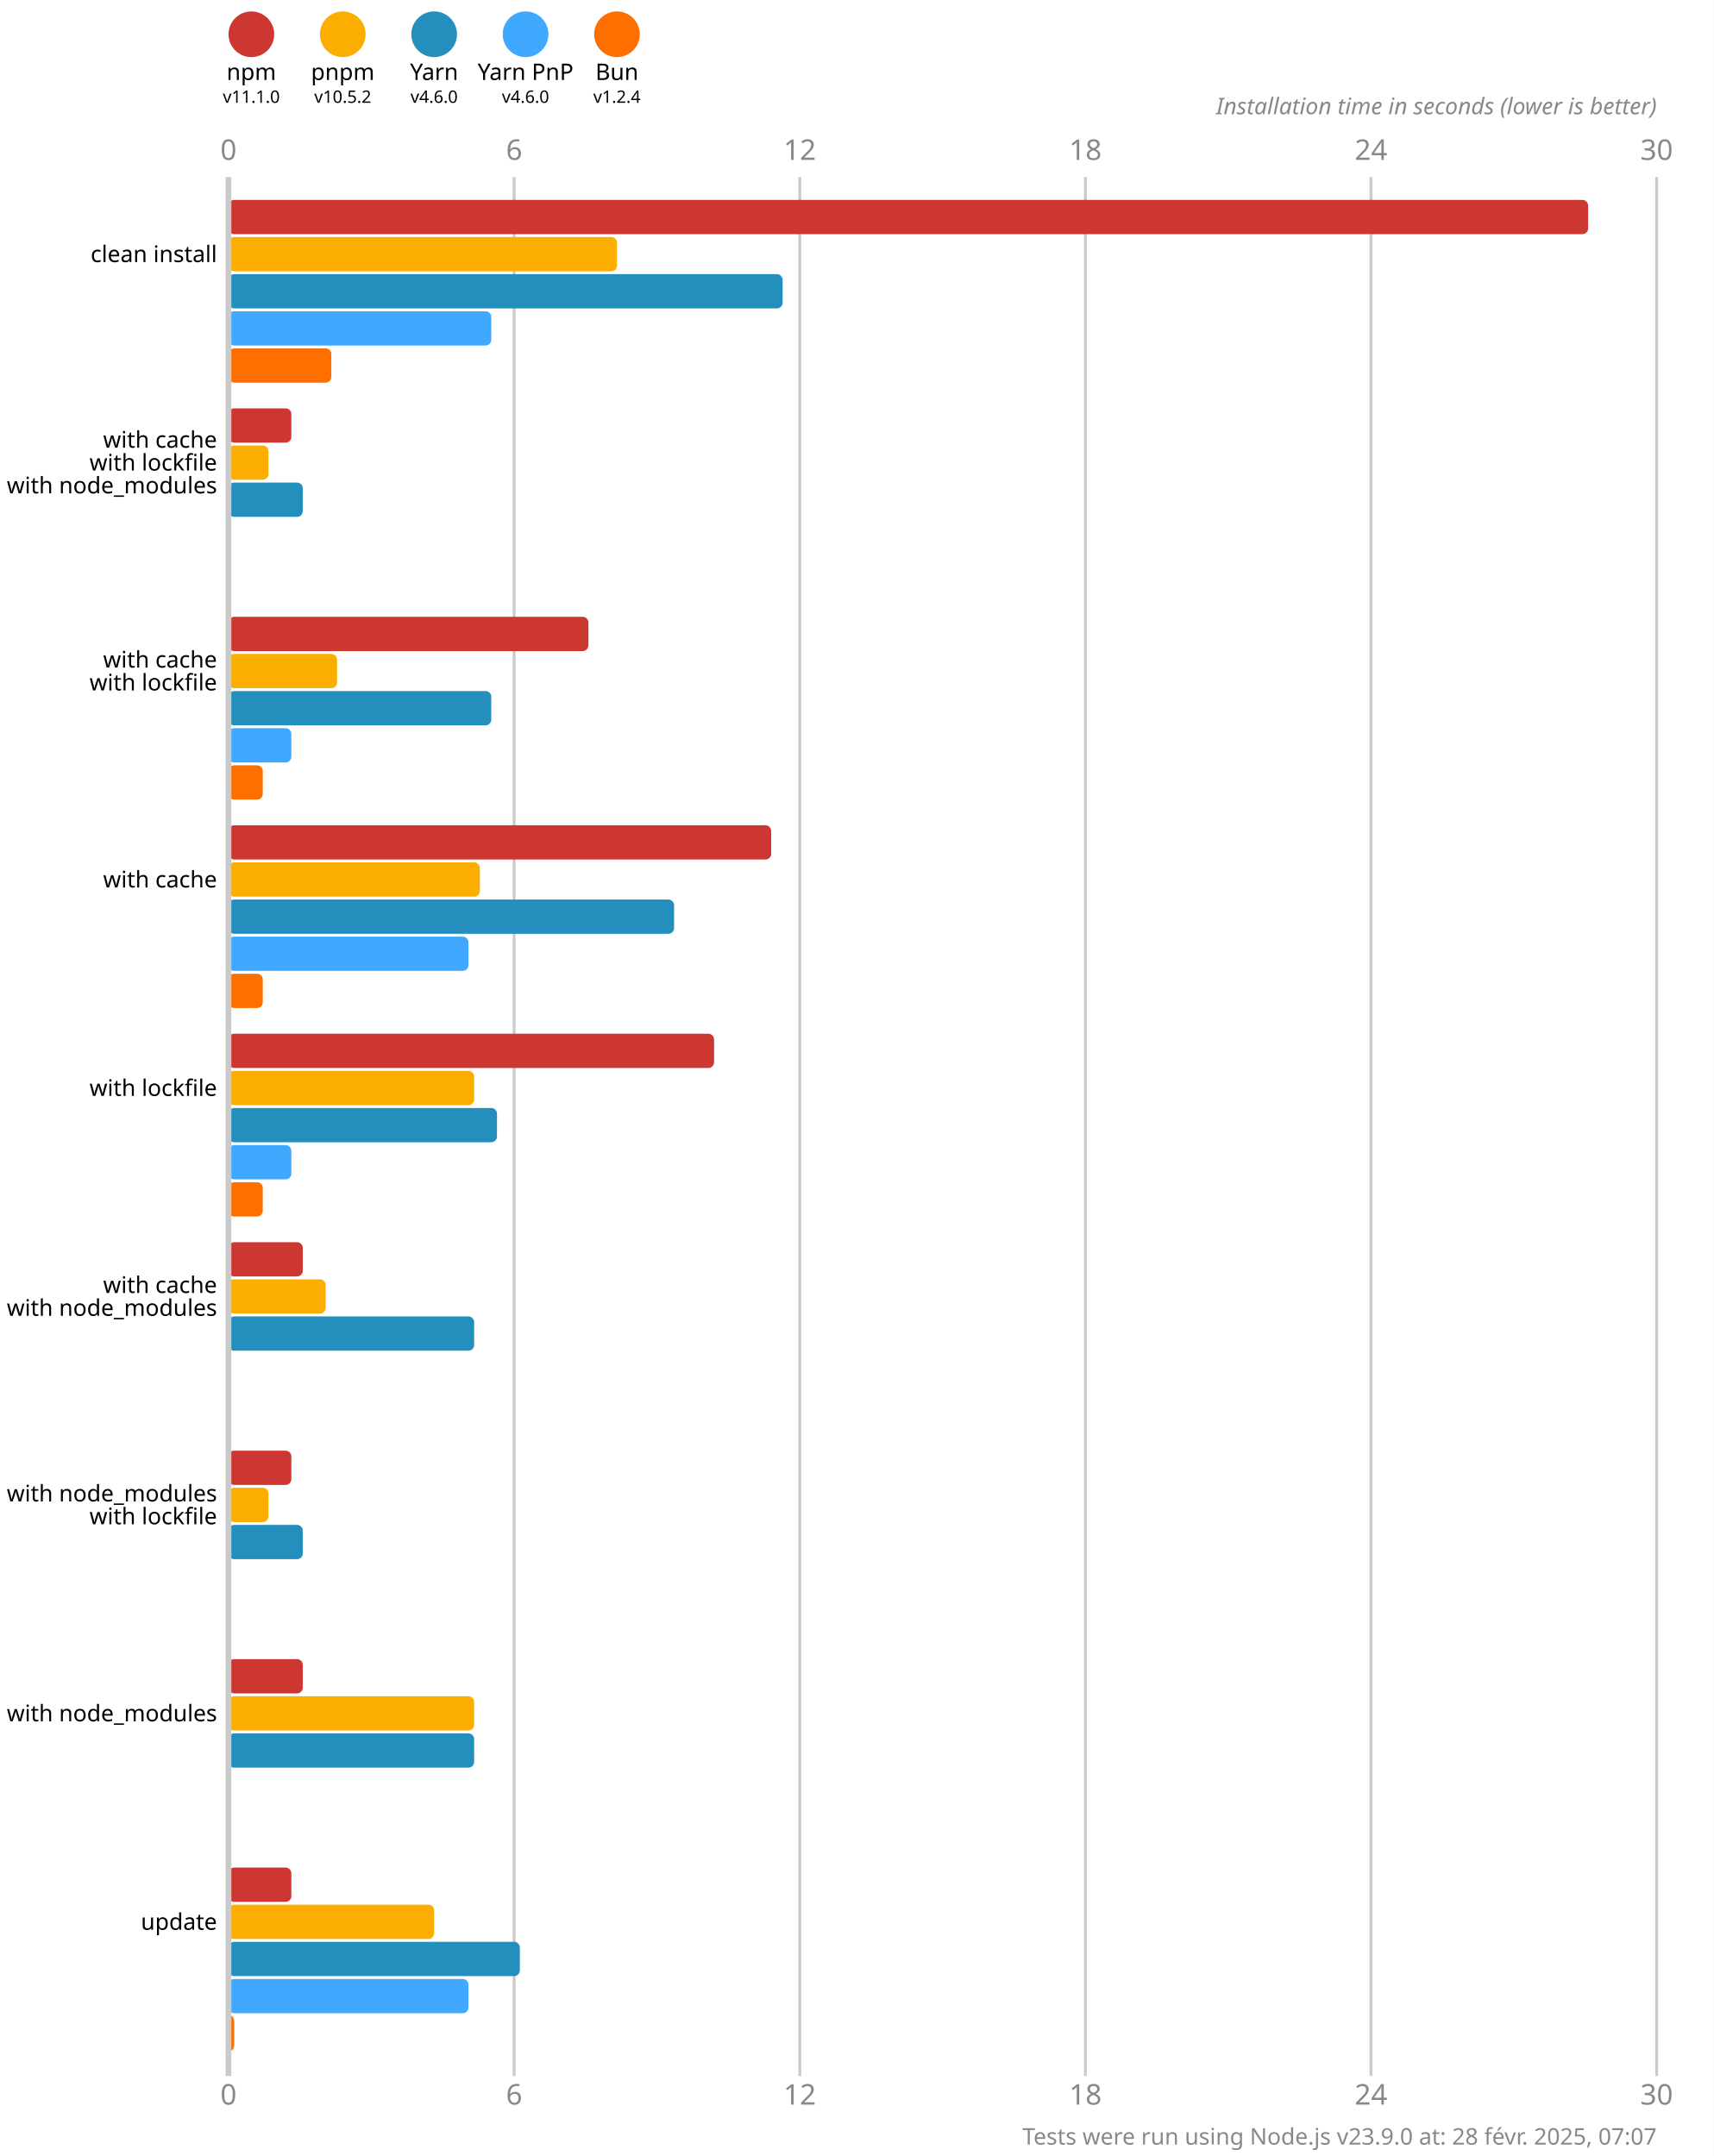
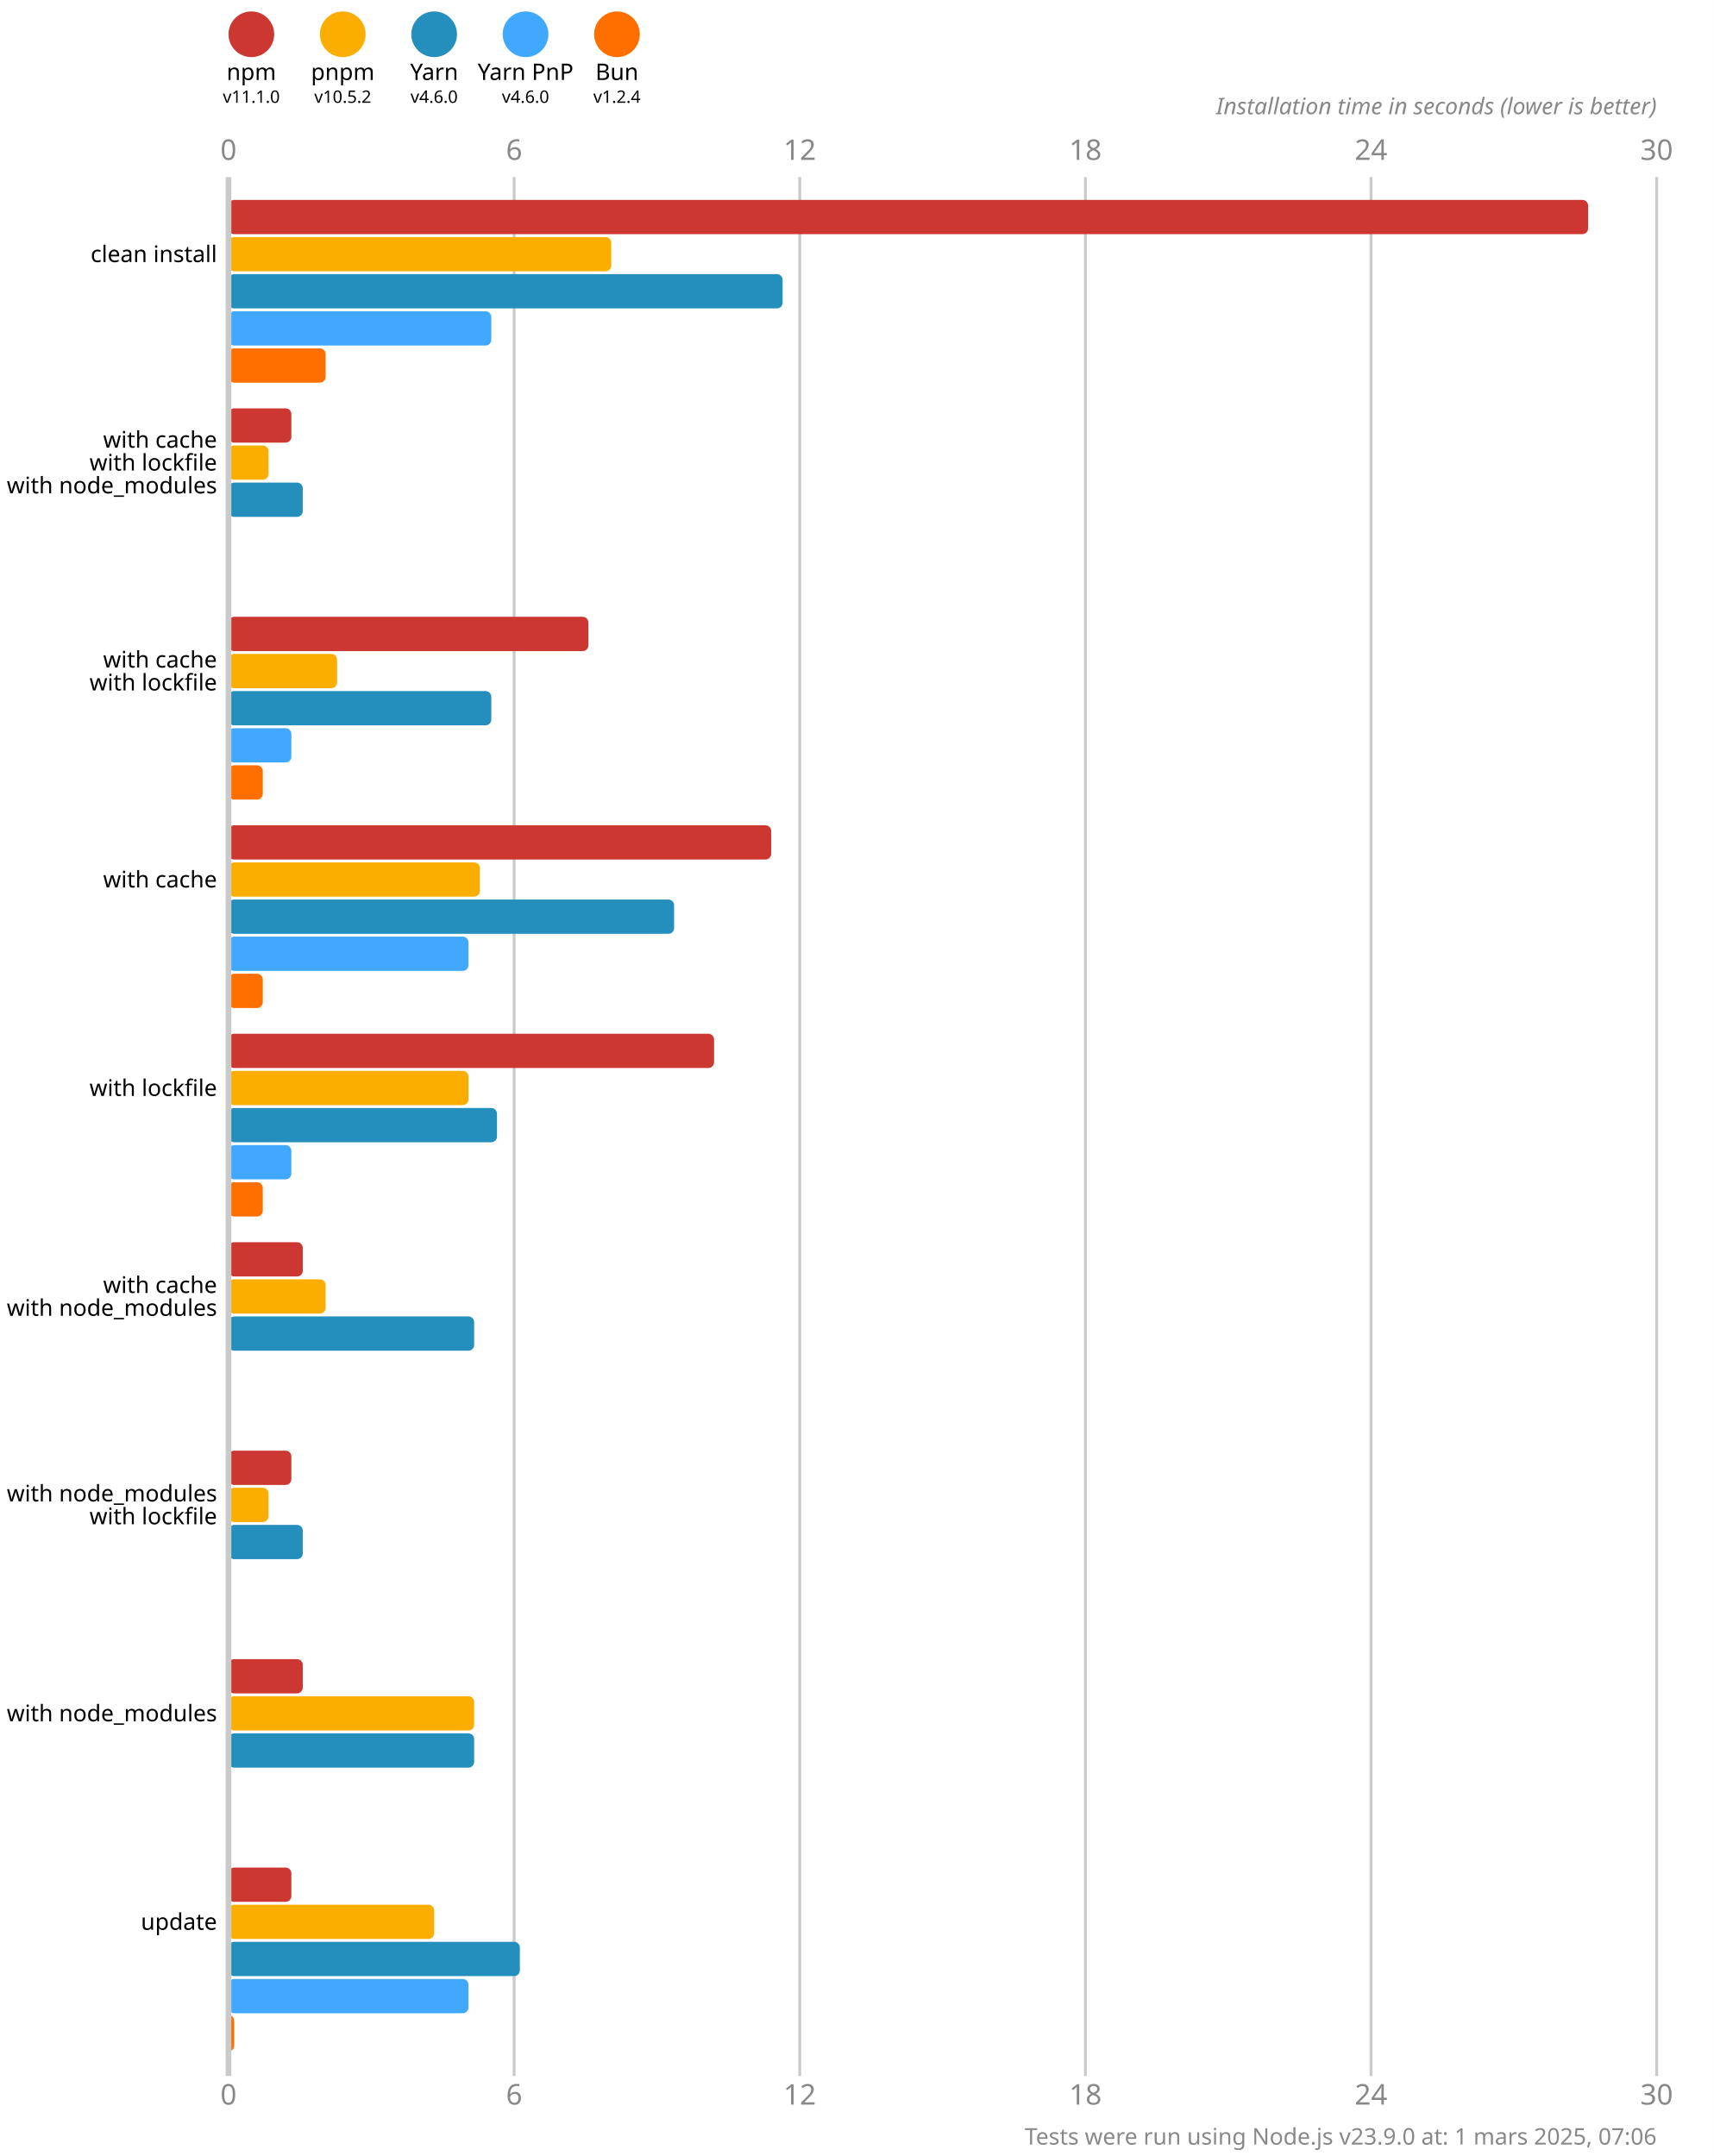
<svg xmlns="http://www.w3.org/2000/svg" version="1.1" viewBox="0 0 300 377.5">
  <style>
    .font { font-family: sans-serif; }
    .s3 { font-size: 3px; }
    .s4 { font-size: 4px; }
    .s5 { font-size: 5px; }
    .line { stroke: #cacaca; }
    .width { stroke-width: 0.5; }
    .text { fill: #888; }
  </style>
  <rect x="0" y="0" width="300" height="377.5" fill="#fff" />
  <circle cx="44" cy="6" r="4" fill="#cd3731" />
  <text x="44" y="14" class="font s4" text-anchor="middle">npm</text>
  <text x="44" y="18" class="font s3" text-anchor="middle">v11.1.0</text>
  <circle cx="60" cy="6" r="4" fill="#fbae00" />
  <text x="60" y="14" class="font s4" text-anchor="middle">pnpm</text>
  <text x="60" y="18" class="font s3" text-anchor="middle">v10.5.2</text>
  <circle cx="76" cy="6" r="4" fill="#248ebd" />
  <text x="76" y="14" class="font s4" text-anchor="middle">Yarn</text>
  <text x="76" y="18" class="font s3" text-anchor="middle">v4.6.0</text>
  <circle cx="92" cy="6" r="4" fill="#40a9ff" />
  <text x="92" y="14" class="font s4" text-anchor="middle">Yarn PnP</text>
  <text x="92" y="18" class="font s3" text-anchor="middle">v4.6.0</text>
  <circle cx="108" cy="6" r="4" fill="#ff6f00" />
  <text x="108" y="14" class="font s4" text-anchor="middle">Bun</text>
  <text x="108" y="18" class="font s3" text-anchor="middle">v1.2.4</text>
  <text x="40" y="28" class="font s5 text" text-anchor="middle">0</text>
  <text x="40" y="368.5" class="font s5 text" text-anchor="middle">0</text>
  <line x1="90" y1="31" x2="90" y2="363.5" class="line width" />
  <text x="90" y="28" class="font s5 text" text-anchor="middle">6</text>
  <text x="90" y="368.5" class="font s5 text" text-anchor="middle">6</text>
  <line x1="140" y1="31" x2="140" y2="363.5" class="line width" />
  <text x="140" y="28" class="font s5 text" text-anchor="middle">12</text>
  <text x="140" y="368.5" class="font s5 text" text-anchor="middle">12</text>
  <line x1="190" y1="31" x2="190" y2="363.5" class="line width" />
  <text x="190" y="28" class="font s5 text" text-anchor="middle">18</text>
  <text x="190" y="368.5" class="font s5 text" text-anchor="middle">18</text>
  <line x1="240" y1="31" x2="240" y2="363.5" class="line width" />
  <text x="240" y="28" class="font s5 text" text-anchor="middle">24</text>
  <text x="240" y="368.5" class="font s5 text" text-anchor="middle">24</text>
  <line x1="290" y1="31" x2="290" y2="363.5" class="line width" />
  <text x="290" y="28" class="font s5 text" text-anchor="middle">30</text>
  <text x="290" y="368.5" class="font s5 text" text-anchor="middle">30</text>
  <text x="290" y="20" class="font s4 text" font-style="italic" text-anchor="end">Installation time in seconds (lower is better)</text>
  <rect x="40" y="35" width="238" height="6" fill="#cd3731" rx="1" ry="1" />
-   <rect x="40" y="41.5" width="68" height="6" fill="#fbae00" rx="1" ry="1" />
+   <rect x="40" y="41.5" width="67" height="6" fill="#fbae00" rx="1" ry="1" />
  <rect x="40" y="48" width="97" height="6" fill="#248ebd" rx="1" ry="1" />
  <rect x="40" y="54.5" width="46" height="6" fill="#40a9ff" rx="1" ry="1" />
-   <rect x="40" y="61" width="18" height="6" fill="#ff6f00" rx="1" ry="1" />
+   <rect x="40" y="61" width="17" height="6" fill="#ff6f00" rx="1" ry="1" />
  <rect x="40" y="71.5" width="11" height="6" fill="#cd3731" rx="1" ry="1" />
  <rect x="40" y="78" width="7" height="6" fill="#fbae00" rx="1" ry="1" />
  <rect x="40" y="84.5" width="13" height="6" fill="#248ebd" rx="1" ry="1" />
  <rect x="40" y="91" width="0" height="6" fill="#40a9ff" rx="1" ry="1" />
  <rect x="40" y="97.5" width="0" height="6" fill="#ff6f00" rx="1" ry="1" />
  <rect x="40" y="108" width="63" height="6" fill="#cd3731" rx="1" ry="1" />
  <rect x="40" y="114.5" width="19" height="6" fill="#fbae00" rx="1" ry="1" />
  <rect x="40" y="121" width="46" height="6" fill="#248ebd" rx="1" ry="1" />
  <rect x="40" y="127.5" width="11" height="6" fill="#40a9ff" rx="1" ry="1" />
  <rect x="40" y="134" width="6" height="6" fill="#ff6f00" rx="1" ry="1" />
  <rect x="40" y="144.5" width="95" height="6" fill="#cd3731" rx="1" ry="1" />
  <rect x="40" y="151" width="44" height="6" fill="#fbae00" rx="1" ry="1" />
  <rect x="40" y="157.5" width="78" height="6" fill="#248ebd" rx="1" ry="1" />
  <rect x="40" y="164" width="42" height="6" fill="#40a9ff" rx="1" ry="1" />
  <rect x="40" y="170.5" width="6" height="6" fill="#ff6f00" rx="1" ry="1" />
  <rect x="40" y="181" width="85" height="6" fill="#cd3731" rx="1" ry="1" />
-   <rect x="40" y="187.5" width="43" height="6" fill="#fbae00" rx="1" ry="1" />
+   <rect x="40" y="187.5" width="42" height="6" fill="#fbae00" rx="1" ry="1" />
  <rect x="40" y="194" width="47" height="6" fill="#248ebd" rx="1" ry="1" />
  <rect x="40" y="200.5" width="11" height="6" fill="#40a9ff" rx="1" ry="1" />
  <rect x="40" y="207" width="6" height="6" fill="#ff6f00" rx="1" ry="1" />
  <rect x="40" y="217.5" width="13" height="6" fill="#cd3731" rx="1" ry="1" />
  <rect x="40" y="224" width="17" height="6" fill="#fbae00" rx="1" ry="1" />
  <rect x="40" y="230.5" width="43" height="6" fill="#248ebd" rx="1" ry="1" />
  <rect x="40" y="237" width="0" height="6" fill="#40a9ff" rx="1" ry="1" />
  <rect x="40" y="243.5" width="0" height="6" fill="#ff6f00" rx="1" ry="1" />
  <rect x="40" y="254" width="11" height="6" fill="#cd3731" rx="1" ry="1" />
  <rect x="40" y="260.5" width="7" height="6" fill="#fbae00" rx="1" ry="1" />
  <rect x="40" y="267" width="13" height="6" fill="#248ebd" rx="1" ry="1" />
  <rect x="40" y="273.5" width="0" height="6" fill="#40a9ff" rx="1" ry="1" />
  <rect x="40" y="280" width="0" height="6" fill="#ff6f00" rx="1" ry="1" />
  <rect x="40" y="290.5" width="13" height="6" fill="#cd3731" rx="1" ry="1" />
  <rect x="40" y="297" width="43" height="6" fill="#fbae00" rx="1" ry="1" />
  <rect x="40" y="303.5" width="43" height="6" fill="#248ebd" rx="1" ry="1" />
  <rect x="40" y="310" width="0" height="6" fill="#40a9ff" rx="1" ry="1" />
  <rect x="40" y="316.5" width="0" height="6" fill="#ff6f00" rx="1" ry="1" />
  <rect x="40" y="327" width="11" height="6" fill="#cd3731" rx="1" ry="1" />
  <rect x="40" y="333.5" width="36" height="6" fill="#fbae00" rx="1" ry="1" />
  <rect x="40" y="340" width="51" height="6" fill="#248ebd" rx="1" ry="1" />
  <rect x="40" y="346.5" width="42" height="6" fill="#40a9ff" rx="1" ry="1" />
  <rect x="40" y="353" width="1" height="6" fill="#ff6f00" rx="1" ry="1" />
  <line x1="40" y1="31" x2="40" y2="363.5" class="line" />
  <text x="38" y="44.5" class="font s4" dominant-baseline="middle" text-anchor="end">clean install</text>
  <text x="38" y="77" class="font s4" dominant-baseline="middle" text-anchor="end">with cache</text>
  <text x="38" y="81" class="font s4" dominant-baseline="middle" text-anchor="end">with lockfile</text>
  <text x="38" y="85" class="font s4" dominant-baseline="middle" text-anchor="end">with node_modules</text>
  <text x="38" y="115.5" class="font s4" dominant-baseline="middle" text-anchor="end">with cache</text>
  <text x="38" y="119.5" class="font s4" dominant-baseline="middle" text-anchor="end">with lockfile</text>
  <text x="38" y="154" class="font s4" dominant-baseline="middle" text-anchor="end">with cache</text>
  <text x="38" y="190.5" class="font s4" dominant-baseline="middle" text-anchor="end">with lockfile</text>
  <text x="38" y="225" class="font s4" dominant-baseline="middle" text-anchor="end">with cache</text>
  <text x="38" y="229" class="font s4" dominant-baseline="middle" text-anchor="end">with node_modules</text>
  <text x="38" y="261.5" class="font s4" dominant-baseline="middle" text-anchor="end">with node_modules</text>
  <text x="38" y="265.5" class="font s4" dominant-baseline="middle" text-anchor="end">with lockfile</text>
  <text x="38" y="300" class="font s4" dominant-baseline="middle" text-anchor="end">with node_modules</text>
  <text x="38" y="336.5" class="font s4" dominant-baseline="middle" text-anchor="end">update</text>
-   <text x="290" y="375.5" class="font s4 text" text-anchor="end">Tests were run using Node.js v23.9.0 at: 28 févr. 2025, 07:07</text>
+   <text x="290" y="375.5" class="font s4 text" text-anchor="end">Tests were run using Node.js v23.9.0 at: 1 mars 2025, 07:06</text>
</svg>
